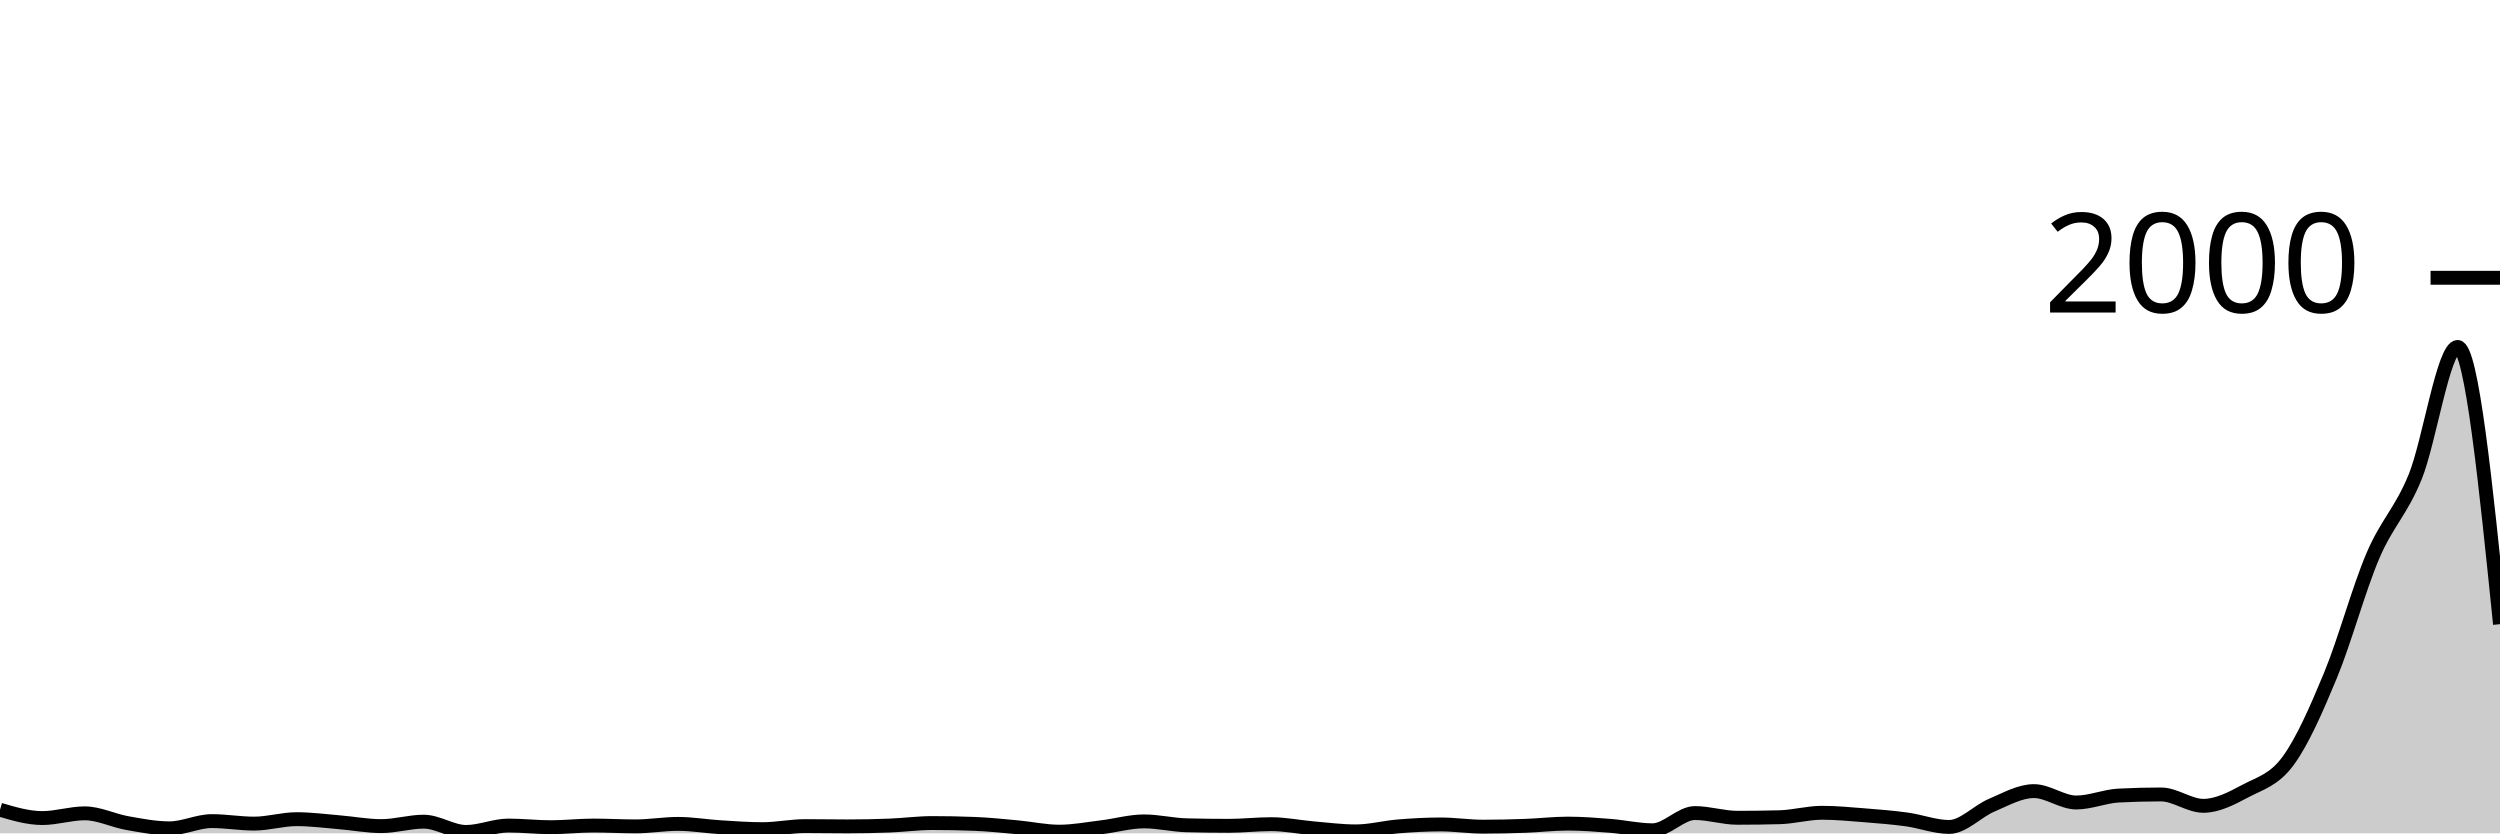
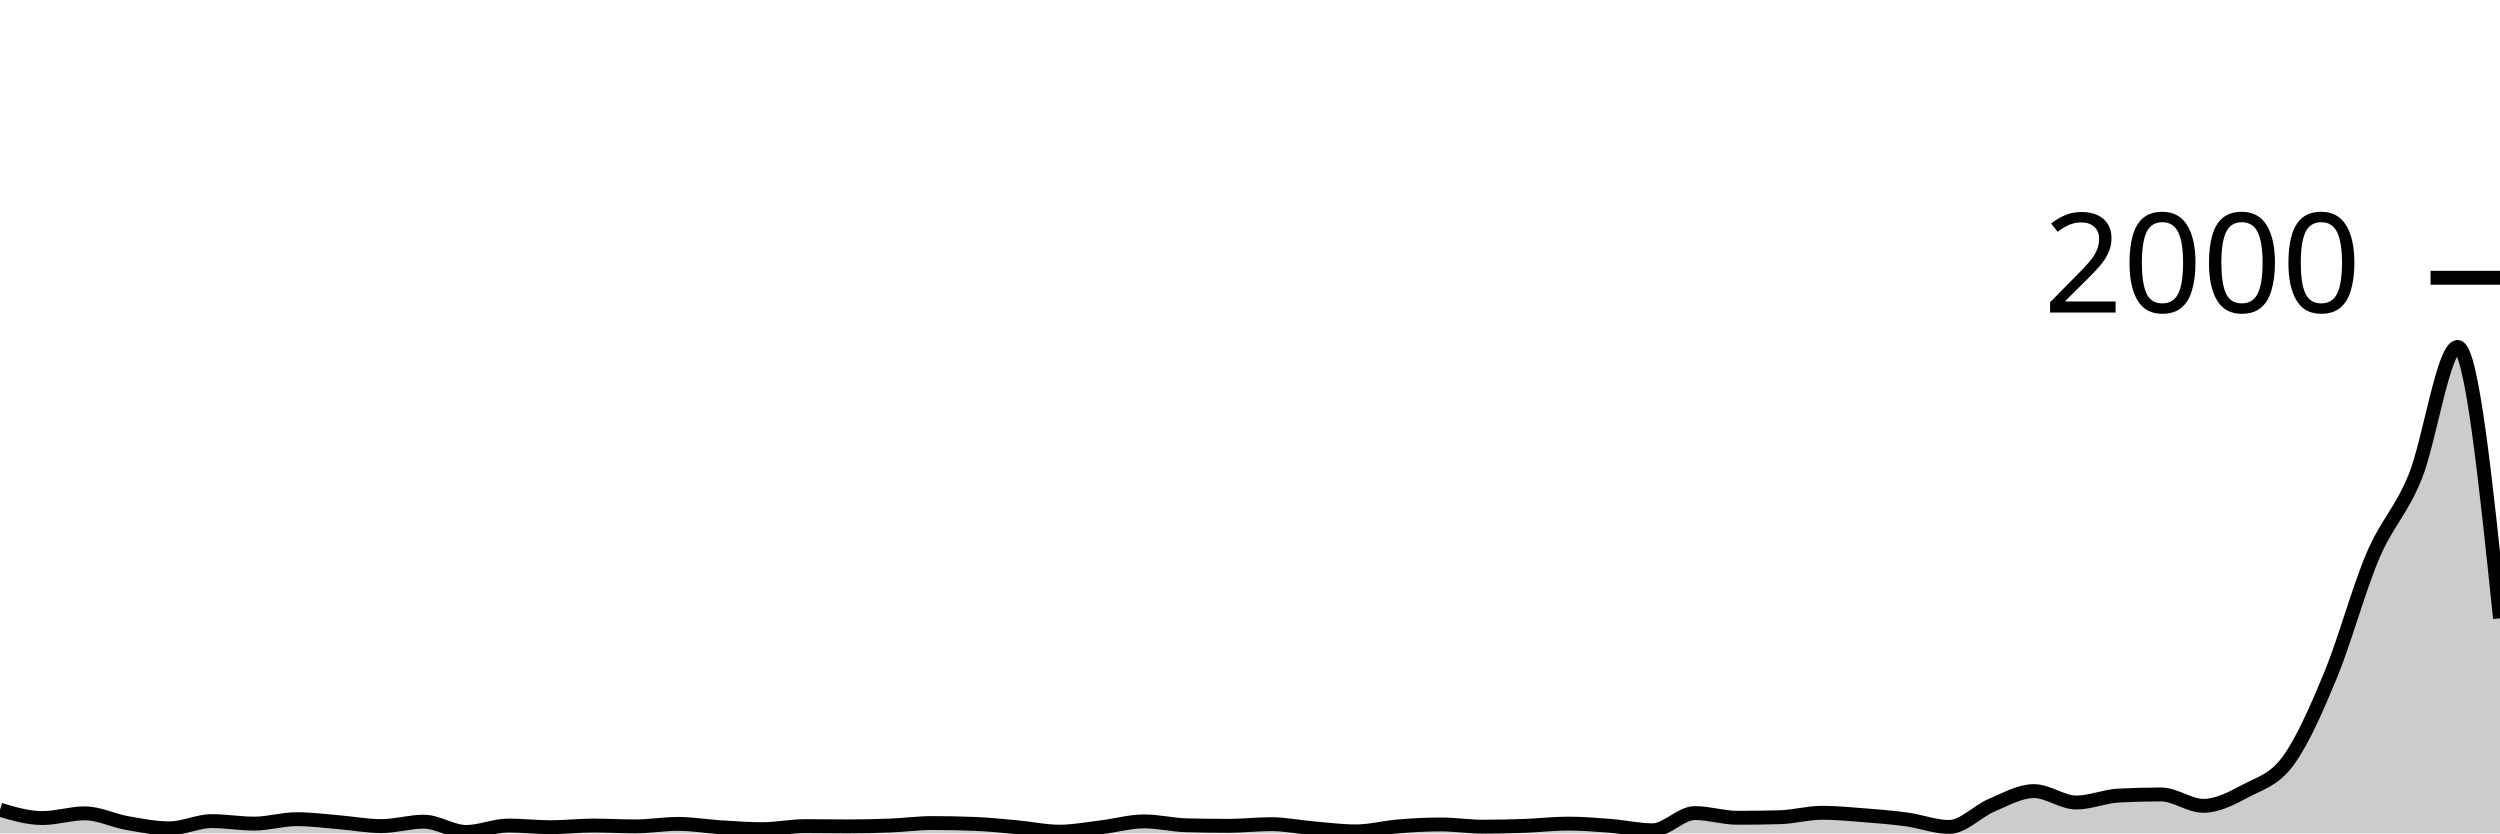
<svg xmlns="http://www.w3.org/2000/svg" viewBox="0 0 180 60">
  <g transform="translate(0,20)">
-     <path class="area" fill="rgba(0, 0, 0, 0.2)" d="M0,38.3C1.017,38.6,2.034,38.9,3.051,38.9C4.068,38.9,5.085,38.56,6.102,38.56C7.119,38.56,8.136,39.08,9.153,39.26C10.169,39.44,11.186,39.64,12.203,39.64C13.22,39.64,14.237,39.12,15.254,39.12C16.271,39.12,17.288,39.3,18.305,39.3C19.322,39.3,20.339,38.98,21.356,38.98C22.373,38.98,23.39,39.117,24.407,39.2C25.424,39.283,26.441,39.48,27.458,39.48C28.475,39.48,29.492,39.16,30.508,39.16C31.525,39.16,32.542,39.9,33.559,39.9C34.576,39.9,35.593,39.44,36.61,39.44C37.627,39.44,38.644,39.56,39.661,39.56C40.678,39.56,41.695,39.44,42.712,39.44C43.729,39.44,44.746,39.5,45.763,39.5C46.78,39.5,47.797,39.32,48.814,39.32C49.831,39.32,50.847,39.497,51.864,39.56C52.881,39.623,53.898,39.7,54.915,39.7C55.932,39.7,56.949,39.48,57.966,39.48C58.983,39.48,60,39.5,61.017,39.5C62.034,39.5,63.051,39.48,64.068,39.44C65.085,39.4,66.102,39.26,67.119,39.26C68.136,39.26,69.153,39.28,70.169,39.32C71.186,39.36,72.203,39.467,73.22,39.56C74.237,39.653,75.254,39.88,76.271,39.88C77.288,39.88,78.305,39.683,79.322,39.56C80.339,39.437,81.356,39.14,82.373,39.14C83.39,39.14,84.407,39.393,85.424,39.42C86.441,39.447,87.458,39.46,88.475,39.46C89.492,39.46,90.508,39.34,91.525,39.34C92.542,39.34,93.559,39.553,94.576,39.64C95.593,39.727,96.61,39.86,97.627,39.86C98.644,39.86,99.661,39.583,100.678,39.5C101.695,39.417,102.712,39.36,103.729,39.36C104.746,39.36,105.763,39.52,106.78,39.52C107.797,39.52,108.814,39.497,109.831,39.46C110.847,39.423,111.864,39.3,112.881,39.3C113.898,39.3,114.915,39.38,115.932,39.46C116.949,39.54,117.966,39.78,118.983,39.78C120,39.78,121.017,38.54,122.034,38.54C123.051,38.54,124.068,38.88,125.085,38.88C126.102,38.88,127.119,38.867,128.136,38.84C129.153,38.813,130.169,38.52,131.186,38.52C132.203,38.52,133.22,38.62,134.237,38.7C135.254,38.78,136.271,38.86,137.288,39C138.305,39.14,139.322,39.54,140.339,39.54C141.356,39.54,142.373,38.41,143.39,37.98C144.407,37.55,145.424,36.96,146.441,36.96C147.458,36.96,148.475,37.78,149.492,37.78C150.508,37.78,151.525,37.333,152.542,37.28C153.559,37.227,154.576,37.2,155.593,37.2C156.61,37.2,157.627,38.02,158.644,38.02C159.661,38.02,160.678,37.48,161.695,36.94C162.712,36.4,163.729,36.167,164.746,34.78C165.763,33.393,166.78,31.08,167.797,28.62C168.814,26.16,169.831,22.403,170.847,20.02C171.864,17.637,172.881,16.827,173.898,14.32C174.915,11.813,175.932,4.98,176.949,4.98C177.966,4.98,178.983,14.96,180,24.94L180,40C178.983,40,177.966,40,176.949,40C175.932,40,174.915,40,173.898,40C172.881,40,171.864,40,170.847,40C169.831,40,168.814,40,167.797,40C166.78,40,165.763,40,164.746,40C163.729,40,162.712,40,161.695,40C160.678,40,159.661,40,158.644,40C157.627,40,156.61,40,155.593,40C154.576,40,153.559,40,152.542,40C151.525,40,150.508,40,149.492,40C148.475,40,147.458,40,146.441,40C145.424,40,144.407,40,143.39,40C142.373,40,141.356,40,140.339,40C139.322,40,138.305,40,137.288,40C136.271,40,135.254,40,134.237,40C133.22,40,132.203,40,131.186,40C130.169,40,129.153,40,128.136,40C127.119,40,126.102,40,125.085,40C124.068,40,123.051,40,122.034,40C121.017,40,120,40,118.983,40C117.966,40,116.949,40,115.932,40C114.915,40,113.898,40,112.881,40C111.864,40,110.847,40,109.831,40C108.814,40,107.797,40,106.78,40C105.763,40,104.746,40,103.729,40C102.712,40,101.695,40,100.678,40C99.661,40,98.644,40,97.627,40C96.61,40,95.593,40,94.576,40C93.559,40,92.542,40,91.525,40C90.508,40,89.492,40,88.475,40C87.458,40,86.441,40,85.424,40C84.407,40,83.39,40,82.373,40C81.356,40,80.339,40,79.322,40C78.305,40,77.288,40,76.271,40C75.254,40,74.237,40,73.22,40C72.203,40,71.186,40,70.169,40C69.153,40,68.136,40,67.119,40C66.102,40,65.085,40,64.068,40C63.051,40,62.034,40,61.017,40C60,40,58.983,40,57.966,40C56.949,40,55.932,40,54.915,40C53.898,40,52.881,40,51.864,40C50.847,40,49.831,40,48.814,40C47.797,40,46.78,40,45.763,40C44.746,40,43.729,40,42.712,40C41.695,40,40.678,40,39.661,40C38.644,40,37.627,40,36.61,40C35.593,40,34.576,40,33.559,40C32.542,40,31.525,40,30.508,40C29.492,40,28.475,40,27.458,40C26.441,40,25.424,40,24.407,40C23.39,40,22.373,40,21.356,40C20.339,40,19.322,40,18.305,40C17.288,40,16.271,40,15.254,40C14.237,40,13.22,40,12.203,40C11.186,40,10.169,40,9.153,40C8.136,40,7.119,40,6.102,40C5.085,40,4.068,40,3.051,40C2.034,40,1.017,40,0,40Z" />
-     <path class="line" stroke="black" fill="none" d="M0,38.3C1.017,38.6,2.034,38.9,3.051,38.9C4.068,38.9,5.085,38.56,6.102,38.56C7.119,38.56,8.136,39.08,9.153,39.26C10.169,39.44,11.186,39.64,12.203,39.64C13.22,39.64,14.237,39.12,15.254,39.12C16.271,39.12,17.288,39.3,18.305,39.3C19.322,39.3,20.339,38.98,21.356,38.98C22.373,38.98,23.39,39.117,24.407,39.2C25.424,39.283,26.441,39.48,27.458,39.48C28.475,39.48,29.492,39.16,30.508,39.16C31.525,39.16,32.542,39.9,33.559,39.9C34.576,39.9,35.593,39.44,36.61,39.44C37.627,39.44,38.644,39.56,39.661,39.56C40.678,39.56,41.695,39.44,42.712,39.44C43.729,39.44,44.746,39.5,45.763,39.5C46.78,39.5,47.797,39.32,48.814,39.32C49.831,39.32,50.847,39.497,51.864,39.56C52.881,39.623,53.898,39.7,54.915,39.7C55.932,39.7,56.949,39.48,57.966,39.48C58.983,39.48,60,39.5,61.017,39.5C62.034,39.5,63.051,39.48,64.068,39.44C65.085,39.4,66.102,39.26,67.119,39.26C68.136,39.26,69.153,39.28,70.169,39.32C71.186,39.36,72.203,39.467,73.22,39.56C74.237,39.653,75.254,39.88,76.271,39.88C77.288,39.88,78.305,39.683,79.322,39.56C80.339,39.437,81.356,39.14,82.373,39.14C83.39,39.14,84.407,39.393,85.424,39.42C86.441,39.447,87.458,39.46,88.475,39.46C89.492,39.46,90.508,39.34,91.525,39.34C92.542,39.34,93.559,39.553,94.576,39.64C95.593,39.727,96.61,39.86,97.627,39.86C98.644,39.86,99.661,39.583,100.678,39.5C101.695,39.417,102.712,39.36,103.729,39.36C104.746,39.36,105.763,39.52,106.78,39.52C107.797,39.52,108.814,39.497,109.831,39.46C110.847,39.423,111.864,39.3,112.881,39.3C113.898,39.3,114.915,39.38,115.932,39.46C116.949,39.54,117.966,39.78,118.983,39.78C120,39.78,121.017,38.54,122.034,38.54C123.051,38.54,124.068,38.88,125.085,38.88C126.102,38.88,127.119,38.867,128.136,38.84C129.153,38.813,130.169,38.52,131.186,38.52C132.203,38.52,133.22,38.62,134.237,38.7C135.254,38.78,136.271,38.86,137.288,39C138.305,39.14,139.322,39.54,140.339,39.54C141.356,39.54,142.373,38.41,143.39,37.98C144.407,37.55,145.424,36.96,146.441,36.96C147.458,36.96,148.475,37.78,149.492,37.78C150.508,37.78,151.525,37.333,152.542,37.28C153.559,37.227,154.576,37.2,155.593,37.2C156.61,37.2,157.627,38.02,158.644,38.02C159.661,38.02,160.678,37.48,161.695,36.94C162.712,36.4,163.729,36.167,164.746,34.78C165.763,33.393,166.78,31.08,167.797,28.62C168.814,26.16,169.831,22.403,170.847,20.02C171.864,17.637,172.881,16.827,173.898,14.32C174.915,11.813,175.932,4.98,176.949,4.98C177.966,4.98,178.983,14.96,180,24.94" />
+     <path class="area" fill="rgba(0, 0, 0, 0.2)" d="M0,38.3C1.017,38.6,2.034,38.9,3.051,38.9C4.068,38.9,5.085,38.56,6.102,38.56C7.119,38.56,8.136,39.08,9.153,39.26C10.169,39.44,11.186,39.64,12.203,39.64C13.22,39.64,14.237,39.12,15.254,39.12C16.271,39.12,17.288,39.3,18.305,39.3C19.322,39.3,20.339,38.98,21.356,38.98C22.373,38.98,23.39,39.117,24.407,39.2C25.424,39.283,26.441,39.48,27.458,39.48C28.475,39.48,29.492,39.16,30.508,39.16C31.525,39.16,32.542,39.9,33.559,39.9C34.576,39.9,35.593,39.44,36.61,39.44C37.627,39.44,38.644,39.56,39.661,39.56C40.678,39.56,41.695,39.44,42.712,39.44C43.729,39.44,44.746,39.5,45.763,39.5C46.78,39.5,47.797,39.32,48.814,39.32C49.831,39.32,50.847,39.497,51.864,39.56C52.881,39.623,53.898,39.7,54.915,39.7C55.932,39.7,56.949,39.48,57.966,39.48C58.983,39.48,60,39.5,61.017,39.5C62.034,39.5,63.051,39.48,64.068,39.44C65.085,39.4,66.102,39.26,67.119,39.26C68.136,39.26,69.153,39.28,70.169,39.32C71.186,39.36,72.203,39.467,73.22,39.56C74.237,39.653,75.254,39.88,76.271,39.88C77.288,39.88,78.305,39.683,79.322,39.56C80.339,39.437,81.356,39.14,82.373,39.14C83.39,39.14,84.407,39.393,85.424,39.42C86.441,39.447,87.458,39.46,88.475,39.46C89.492,39.46,90.508,39.34,91.525,39.34C92.542,39.34,93.559,39.553,94.576,39.64C95.593,39.727,96.61,39.86,97.627,39.86C98.644,39.86,99.661,39.583,100.678,39.5C101.695,39.417,102.712,39.36,103.729,39.36C104.746,39.36,105.763,39.52,106.78,39.52C107.797,39.52,108.814,39.497,109.831,39.46C110.847,39.423,111.864,39.3,112.881,39.3C113.898,39.3,114.915,39.38,115.932,39.46C116.949,39.54,117.966,39.78,118.983,39.78C120,39.78,121.017,38.54,122.034,38.54C123.051,38.54,124.068,38.88,125.085,38.88C126.102,38.88,127.119,38.867,128.136,38.84C129.153,38.813,130.169,38.52,131.186,38.52C132.203,38.52,133.22,38.62,134.237,38.7C135.254,38.78,136.271,38.86,137.288,39C138.305,39.14,139.322,39.54,140.339,39.54C141.356,39.54,142.373,38.41,143.39,37.98C144.407,37.55,145.424,36.96,146.441,36.96C147.458,36.96,148.475,37.78,149.492,37.78C150.508,37.78,151.525,37.333,152.542,37.28C153.559,37.227,154.576,37.2,155.593,37.2C156.61,37.2,157.627,38.02,158.644,38.02C159.661,38.02,160.678,37.48,161.695,36.94C162.712,36.4,163.729,36.167,164.746,34.78C165.763,33.393,166.78,31.08,167.797,28.62C168.814,26.16,169.831,22.403,170.847,20.02C171.864,17.637,172.881,16.827,173.898,14.32C174.915,11.813,175.932,4.98,176.949,4.98C177.966,4.98,178.983,14.75,180,24.52L180,40C178.983,40,177.966,40,176.949,40C175.932,40,174.915,40,173.898,40C172.881,40,171.864,40,170.847,40C169.831,40,168.814,40,167.797,40C166.78,40,165.763,40,164.746,40C163.729,40,162.712,40,161.695,40C160.678,40,159.661,40,158.644,40C157.627,40,156.61,40,155.593,40C154.576,40,153.559,40,152.542,40C151.525,40,150.508,40,149.492,40C148.475,40,147.458,40,146.441,40C145.424,40,144.407,40,143.39,40C142.373,40,141.356,40,140.339,40C139.322,40,138.305,40,137.288,40C136.271,40,135.254,40,134.237,40C133.22,40,132.203,40,131.186,40C130.169,40,129.153,40,128.136,40C127.119,40,126.102,40,125.085,40C124.068,40,123.051,40,122.034,40C121.017,40,120,40,118.983,40C117.966,40,116.949,40,115.932,40C114.915,40,113.898,40,112.881,40C111.864,40,110.847,40,109.831,40C108.814,40,107.797,40,106.78,40C105.763,40,104.746,40,103.729,40C102.712,40,101.695,40,100.678,40C99.661,40,98.644,40,97.627,40C96.61,40,95.593,40,94.576,40C93.559,40,92.542,40,91.525,40C90.508,40,89.492,40,88.475,40C87.458,40,86.441,40,85.424,40C84.407,40,83.39,40,82.373,40C81.356,40,80.339,40,79.322,40C78.305,40,77.288,40,76.271,40C75.254,40,74.237,40,73.22,40C72.203,40,71.186,40,70.169,40C69.153,40,68.136,40,67.119,40C66.102,40,65.085,40,64.068,40C63.051,40,62.034,40,61.017,40C60,40,58.983,40,57.966,40C56.949,40,55.932,40,54.915,40C53.898,40,52.881,40,51.864,40C50.847,40,49.831,40,48.814,40C47.797,40,46.78,40,45.763,40C44.746,40,43.729,40,42.712,40C41.695,40,40.678,40,39.661,40C38.644,40,37.627,40,36.61,40C35.593,40,34.576,40,33.559,40C32.542,40,31.525,40,30.508,40C29.492,40,28.475,40,27.458,40C26.441,40,25.424,40,24.407,40C23.39,40,22.373,40,21.356,40C20.339,40,19.322,40,18.305,40C17.288,40,16.271,40,15.254,40C14.237,40,13.22,40,12.203,40C11.186,40,10.169,40,9.153,40C8.136,40,7.119,40,6.102,40C5.085,40,4.068,40,3.051,40C2.034,40,1.017,40,0,40Z" />
+     <path class="line" stroke="black" fill="none" d="M0,38.3C1.017,38.6,2.034,38.9,3.051,38.9C4.068,38.9,5.085,38.56,6.102,38.56C7.119,38.56,8.136,39.08,9.153,39.26C10.169,39.44,11.186,39.64,12.203,39.64C13.22,39.64,14.237,39.12,15.254,39.12C16.271,39.12,17.288,39.3,18.305,39.3C19.322,39.3,20.339,38.98,21.356,38.98C22.373,38.98,23.39,39.117,24.407,39.2C25.424,39.283,26.441,39.48,27.458,39.48C28.475,39.48,29.492,39.16,30.508,39.16C31.525,39.16,32.542,39.9,33.559,39.9C34.576,39.9,35.593,39.44,36.61,39.44C37.627,39.44,38.644,39.56,39.661,39.56C40.678,39.56,41.695,39.44,42.712,39.44C43.729,39.44,44.746,39.5,45.763,39.5C46.78,39.5,47.797,39.32,48.814,39.32C49.831,39.32,50.847,39.497,51.864,39.56C52.881,39.623,53.898,39.7,54.915,39.7C55.932,39.7,56.949,39.48,57.966,39.48C58.983,39.48,60,39.5,61.017,39.5C62.034,39.5,63.051,39.48,64.068,39.44C65.085,39.4,66.102,39.26,67.119,39.26C68.136,39.26,69.153,39.28,70.169,39.32C71.186,39.36,72.203,39.467,73.22,39.56C74.237,39.653,75.254,39.88,76.271,39.88C77.288,39.88,78.305,39.683,79.322,39.56C80.339,39.437,81.356,39.14,82.373,39.14C83.39,39.14,84.407,39.393,85.424,39.42C86.441,39.447,87.458,39.46,88.475,39.46C89.492,39.46,90.508,39.34,91.525,39.34C92.542,39.34,93.559,39.553,94.576,39.64C95.593,39.727,96.61,39.86,97.627,39.86C98.644,39.86,99.661,39.583,100.678,39.5C101.695,39.417,102.712,39.36,103.729,39.36C104.746,39.36,105.763,39.52,106.78,39.52C107.797,39.52,108.814,39.497,109.831,39.46C110.847,39.423,111.864,39.3,112.881,39.3C113.898,39.3,114.915,39.38,115.932,39.46C116.949,39.54,117.966,39.78,118.983,39.78C120,39.78,121.017,38.54,122.034,38.54C123.051,38.54,124.068,38.88,125.085,38.88C126.102,38.88,127.119,38.867,128.136,38.84C129.153,38.813,130.169,38.52,131.186,38.52C132.203,38.52,133.22,38.62,134.237,38.7C135.254,38.78,136.271,38.86,137.288,39C138.305,39.14,139.322,39.54,140.339,39.54C141.356,39.54,142.373,38.41,143.39,37.98C144.407,37.55,145.424,36.96,146.441,36.96C147.458,36.96,148.475,37.78,149.492,37.78C150.508,37.78,151.525,37.333,152.542,37.28C153.559,37.227,154.576,37.2,155.593,37.2C156.61,37.2,157.627,38.02,158.644,38.02C159.661,38.02,160.678,37.48,161.695,36.94C162.712,36.4,163.729,36.167,164.746,34.78C165.763,33.393,166.78,31.08,167.797,28.62C168.814,26.16,169.831,22.403,170.847,20.02C171.864,17.637,172.881,16.827,173.898,14.32C174.915,11.813,175.932,4.98,176.949,4.98C177.966,4.98,178.983,14.75,180,24.52" />
    <path class="axis-ceiling" stroke-width="1" stroke="black" fill="none" d="M175,0L180,0" />
    <text class="axis-ceiling-label" font-family="sans-serif" text-anchor="end" font-size="10px" x="170" y="2.5">2000</text>
  </g>
</svg>
